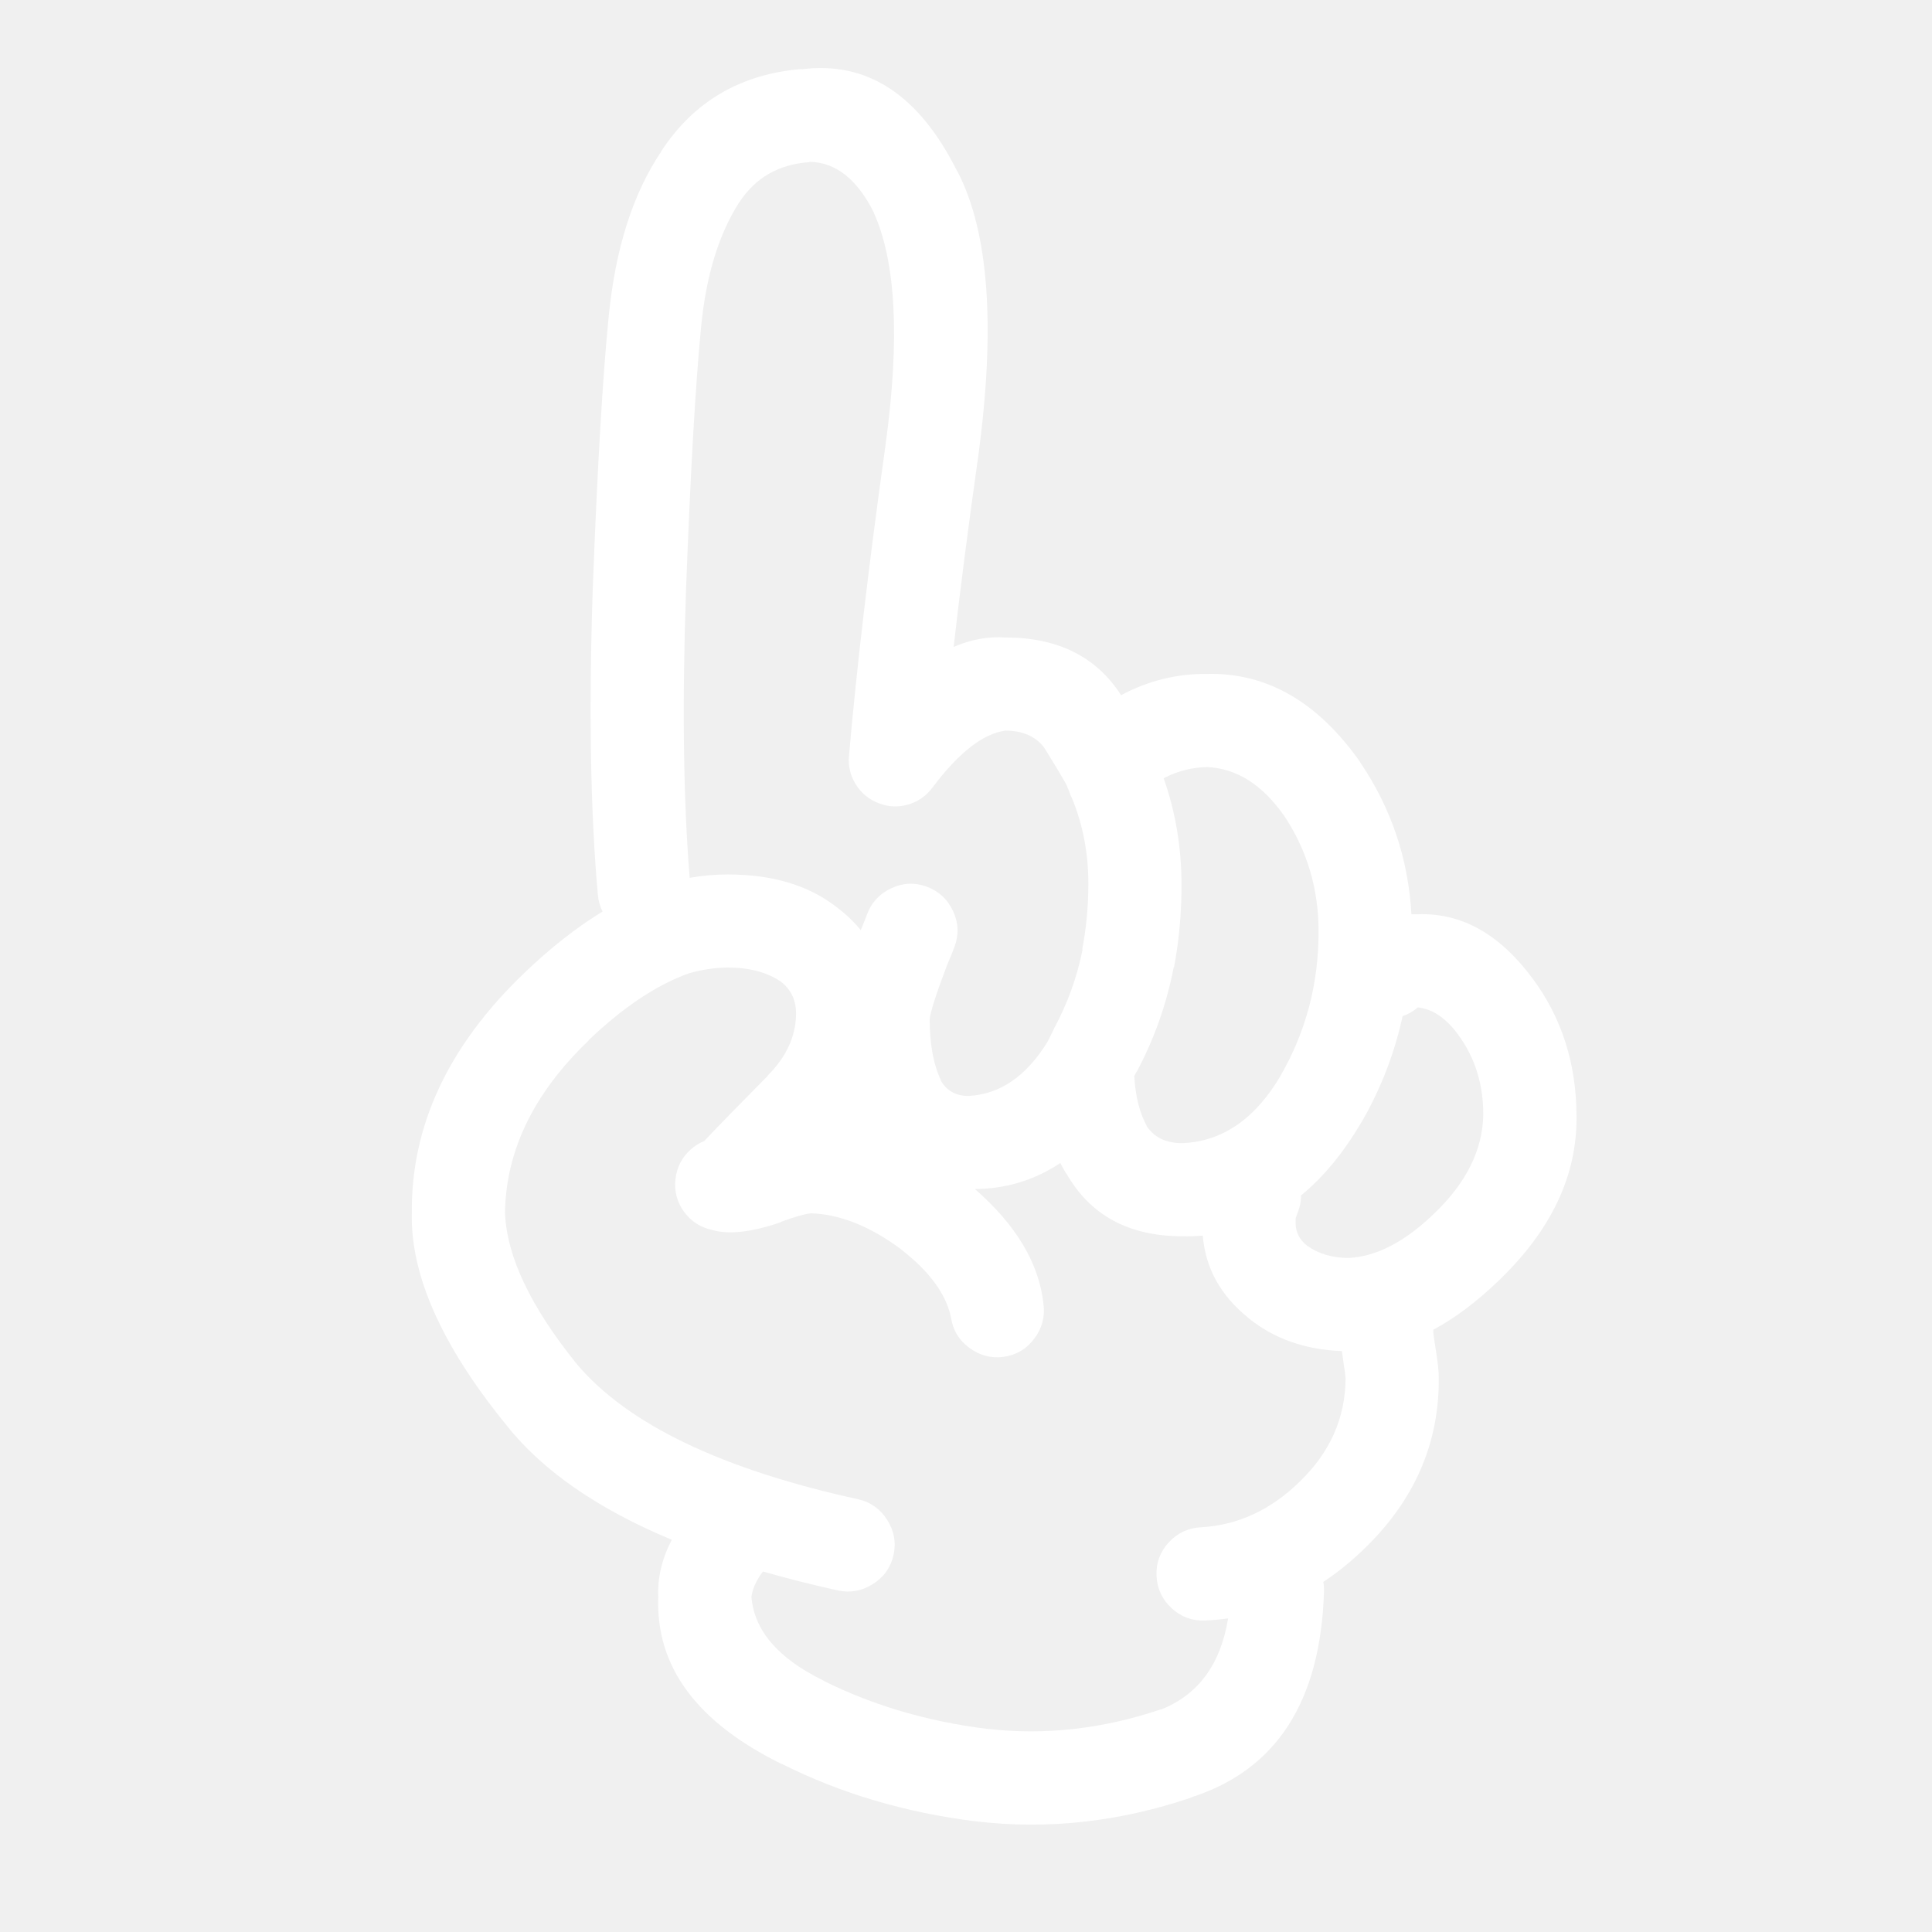
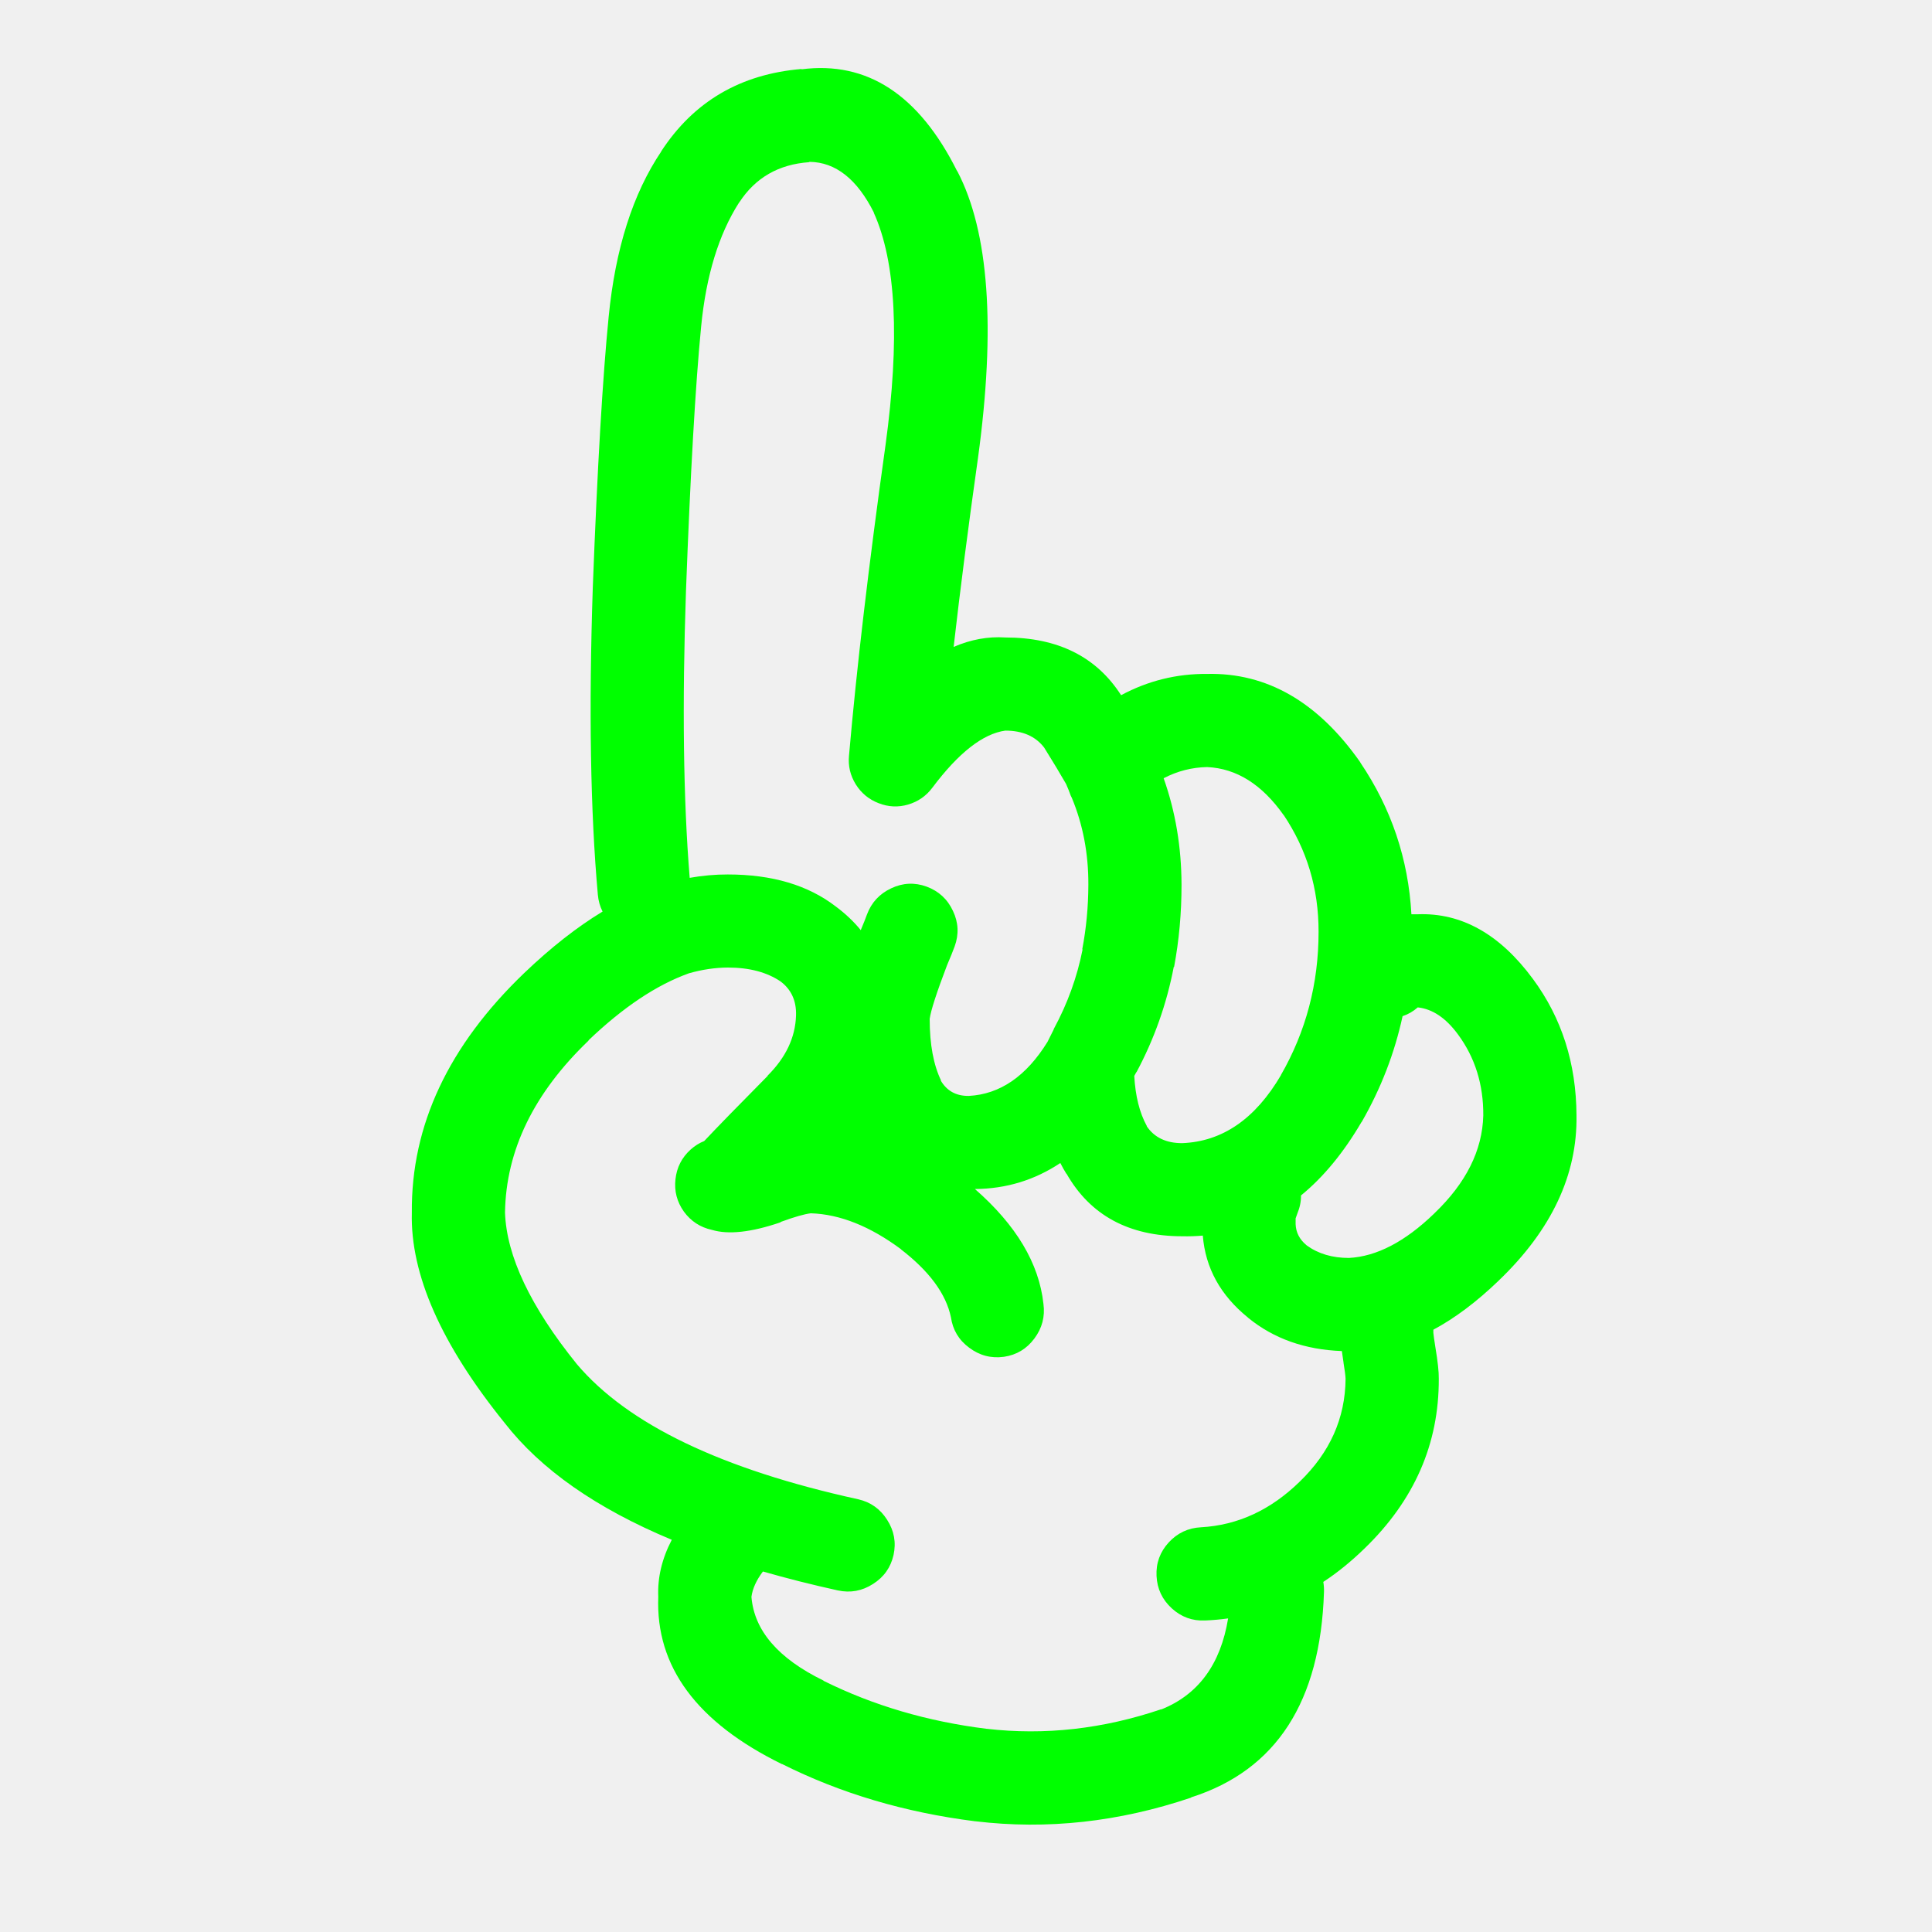
- <svg xmlns="http://www.w3.org/2000/svg" version="1.1" x="0px" y="0px" viewBox="0 0 90 90" enable-background="new 0 0 90 90" xml:space="preserve" style="fill:white">
+ <svg xmlns="http://www.w3.org/2000/svg" version="1.1" x="0px" y="0px" viewBox="0 0 90 90" enable-background="new 0 0 90 90" xml:space="preserve" style="fill:lime">
  <path d="M66.047,42.59c-0.103,0-0.202,0-0.298,0c-0.144-2.574-0.935-4.928-2.375-7.061c-0.007-0.01-0.012-0.02-0.015-0.031  c-1.968-2.8-4.343-4.167-7.124-4.104c-1.417-0.013-2.753,0.317-4.01,0.991c-1.15-1.792-2.949-2.689-5.394-2.689  c-0.803-0.053-1.604,0.093-2.407,0.44c0.306-2.682,0.684-5.613,1.133-8.791c0.833-6.09,0.513-10.546-0.959-13.366l-0.016-0.016  c-1.776-3.552-4.19-5.13-7.249-4.734l0.015-0.016c-2.856,0.237-5.042,1.521-6.557,3.853l0.016-0.015  c-1.323,1.963-2.142,4.531-2.453,7.705c-0.279,2.8-0.526,7.01-0.74,12.628c-0.189,5.662-0.11,10.426,0.236,14.295  c0.026,0.285,0.1,0.549,0.22,0.785c-1.196,0.725-2.412,1.68-3.648,2.862c-3.529,3.384-5.275,7.104-5.237,11.164  c-0.075,2.871,1.367,6.137,4.325,9.798c1.683,2.166,4.277,3.98,7.784,5.441c-0.459,0.882-0.669,1.768-0.629,2.656  c-0.128,3.252,1.795,5.852,5.771,7.8l-0.016-0.016c2.73,1.371,5.734,2.262,9.011,2.674h0.016c3.333,0.398,6.676,0.032,10.033-1.101  l0.017-0.017c3.957-1.268,6.018-4.456,6.179-9.562c0.006-0.161-0.005-0.317-0.031-0.472c0.665-0.436,1.303-0.956,1.919-1.556  c2.32-2.242,3.474-4.879,3.46-7.91c0.006-0.307-0.046-0.795-0.158-1.462c-0.055-0.343-0.085-0.567-0.095-0.677  c0-0.049,0-0.096,0-0.143c1.01-0.541,2.02-1.301,3.036-2.279l0.015-0.015c2.456-2.357,3.661-4.92,3.617-7.69  c-0.011-2.419-0.686-4.537-2.028-6.354C69.875,43.521,68.087,42.514,66.047,42.59z M52.949,49.919l-0.017,0.047  c0.835-1.558,1.416-3.198,1.746-4.923h0.016c0.232-1.244,0.348-2.522,0.346-3.836c-0.005-1.751-0.283-3.401-0.833-4.954  c0.642-0.334,1.318-0.507,2.028-0.52c1.37,0.063,2.56,0.813,3.569,2.249l-0.016-0.031c1.096,1.63,1.641,3.448,1.636,5.457  c0.001,2.418-0.587,4.645-1.761,6.684l0.015-0.017c-1.197,2.046-2.732,3.104-4.606,3.177c-0.743,0.002-1.294-0.26-1.651-0.785V52.45  c-0.337-0.613-0.53-1.391-0.583-2.328C52.877,50.055,52.914,49.986,52.949,49.919z M31.955,27.542  c0.206-5.495,0.441-9.61,0.708-12.344c0.232-2.362,0.819-4.28,1.762-5.756l0.015-0.016c0.75-1.149,1.834-1.772,3.255-1.871  l0.016-0.016c1.217,0.016,2.219,0.807,3.004,2.375l-0.016-0.016c1.043,2.295,1.227,5.912,0.55,10.851  c-0.778,5.557-1.344,10.374-1.699,14.451c-0.047,0.479,0.059,0.923,0.314,1.337c0.259,0.414,0.616,0.707,1.07,0.88  c0.451,0.176,0.906,0.197,1.367,0.063c0.464-0.137,0.842-0.398,1.133-0.787c1.221-1.627,2.354-2.513,3.397-2.658  c0.801,0,1.404,0.262,1.808,0.787c0.413,0.661,0.753,1.227,1.023,1.698c0.092,0.21,0.165,0.393,0.22,0.551  c0.016,0.031,0.031,0.063,0.047,0.094c0.52,1.251,0.776,2.599,0.771,4.042c-0.003,1.034-0.098,2.041-0.285,3.018h0.017  c-0.257,1.297-0.703,2.527-1.337,3.697c-0.005,0.018-0.01,0.033-0.016,0.047c-0.095,0.189-0.189,0.378-0.282,0.565  c-0.991,1.603-2.213,2.441-3.666,2.518c-0.595,0.008-1.036-0.238-1.321-0.74l0.033,0.032c-0.356-0.731-0.535-1.691-0.535-2.879  c0.051-0.383,0.318-1.212,0.802-2.483c0.012-0.027,0.021-0.054,0.032-0.079c0.131-0.304,0.241-0.575,0.33-0.818  c0.203-0.561,0.177-1.111-0.079-1.65c-0.255-0.548-0.664-0.924-1.227-1.133c-0.559-0.203-1.109-0.178-1.651,0.079  c-0.545,0.255-0.924,0.666-1.131,1.227c-0.071,0.197-0.161,0.423-0.268,0.675c-0.006,0.018-0.011,0.034-0.016,0.049  c-0.328-0.402-0.716-0.77-1.163-1.102c-1.291-0.996-2.968-1.494-5.032-1.494c-0.583-0.002-1.176,0.051-1.777,0.157  C31.831,37.242,31.775,32.792,31.955,27.542z M60.543,69.023c-1.349,1.318-2.88,2.026-4.591,2.123  c-0.599,0.029-1.102,0.266-1.51,0.708c-0.405,0.442-0.594,0.963-0.566,1.558c0.028,0.6,0.265,1.102,0.708,1.509  c0.442,0.405,0.961,0.595,1.557,0.567c0.362-0.015,0.719-0.047,1.069-0.096c-0.349,2.141-1.392,3.557-3.128,4.246l0.014-0.015  c-2.718,0.92-5.428,1.224-8.129,0.911h-0.016c-2.755-0.344-5.281-1.089-7.58-2.232l-0.015-0.017  c-2.108-1.03-3.225-2.331-3.351-3.899c0.052-0.384,0.23-0.776,0.535-1.18c1.104,0.318,2.267,0.612,3.491,0.882  c0.583,0.126,1.129,0.026,1.635-0.299c0.509-0.321,0.828-0.772,0.959-1.353c0.127-0.585,0.027-1.129-0.299-1.637  c-0.321-0.507-0.771-0.827-1.352-0.958c-6.36-1.395-10.727-3.491-13.099-6.291c-2.159-2.673-3.275-5.026-3.35-7.061  c0.044-2.901,1.344-5.574,3.9-8.021h-0.016c1.62-1.549,3.182-2.591,4.686-3.129c0.619-0.175,1.221-0.264,1.809-0.267  c0.998,0,1.815,0.215,2.454,0.645c0.503,0.376,0.746,0.905,0.724,1.589c-0.032,1.021-0.473,1.954-1.321,2.799v0.015  c-1.369,1.382-2.354,2.394-2.958,3.036c-0.222,0.086-0.432,0.218-0.629,0.393c-0.413,0.372-0.648,0.834-0.708,1.385  c-0.062,0.553,0.07,1.055,0.393,1.509c0.329,0.449,0.764,0.732,1.306,0.85c0.766,0.229,1.825,0.113,3.176-0.346  c0.014-0.013,0.03-0.022,0.047-0.032c0.63-0.23,1.091-0.361,1.384-0.395c1.356,0.043,2.762,0.604,4.214,1.684l-0.031-0.016  c1.333,1.024,2.114,2.082,2.343,3.176c0.086,0.589,0.368,1.061,0.849,1.416c0.484,0.365,1.024,0.506,1.621,0.425  c0.586-0.086,1.057-0.368,1.415-0.849c0.363-0.484,0.505-1.025,0.424-1.62c-0.204-1.884-1.269-3.666-3.191-5.347  c1.452-0.01,2.778-0.413,3.978-1.211c0.089,0.174,0.182,0.342,0.283,0.504v-0.017c1.108,1.948,2.908,2.923,5.395,2.925  c0.326,0.008,0.646-0.004,0.959-0.031c0.122,1.511,0.824,2.784,2.107,3.821l0.016,0.017c1.187,0.964,2.639,1.478,4.355,1.541  c0.021,0.156,0.046,0.334,0.078,0.535v0.014c0.057,0.34,0.088,0.587,0.095,0.74C62.668,66.063,61.955,67.66,60.543,69.023z   M66.819,56.521l-0.016,0.017c-1.354,1.307-2.675,1.994-3.964,2.062c-0.772,0-1.428-0.193-1.966-0.583l-0.016-0.015  c-0.32-0.265-0.487-0.59-0.502-0.976c-0.002-0.116-0.002-0.205,0-0.269c0.02-0.066,0.046-0.139,0.078-0.22  c0.118-0.284,0.177-0.567,0.173-0.849c1.044-0.853,1.981-1.99,2.814-3.412l0.016-0.016c0.894-1.556,1.528-3.197,1.902-4.924  c0.258-0.084,0.494-0.221,0.707-0.408c0.687,0.074,1.311,0.494,1.873,1.259c0.795,1.077,1.188,2.335,1.179,3.774  C69.055,53.59,68.295,55.11,66.819,56.521z" />
</svg>
